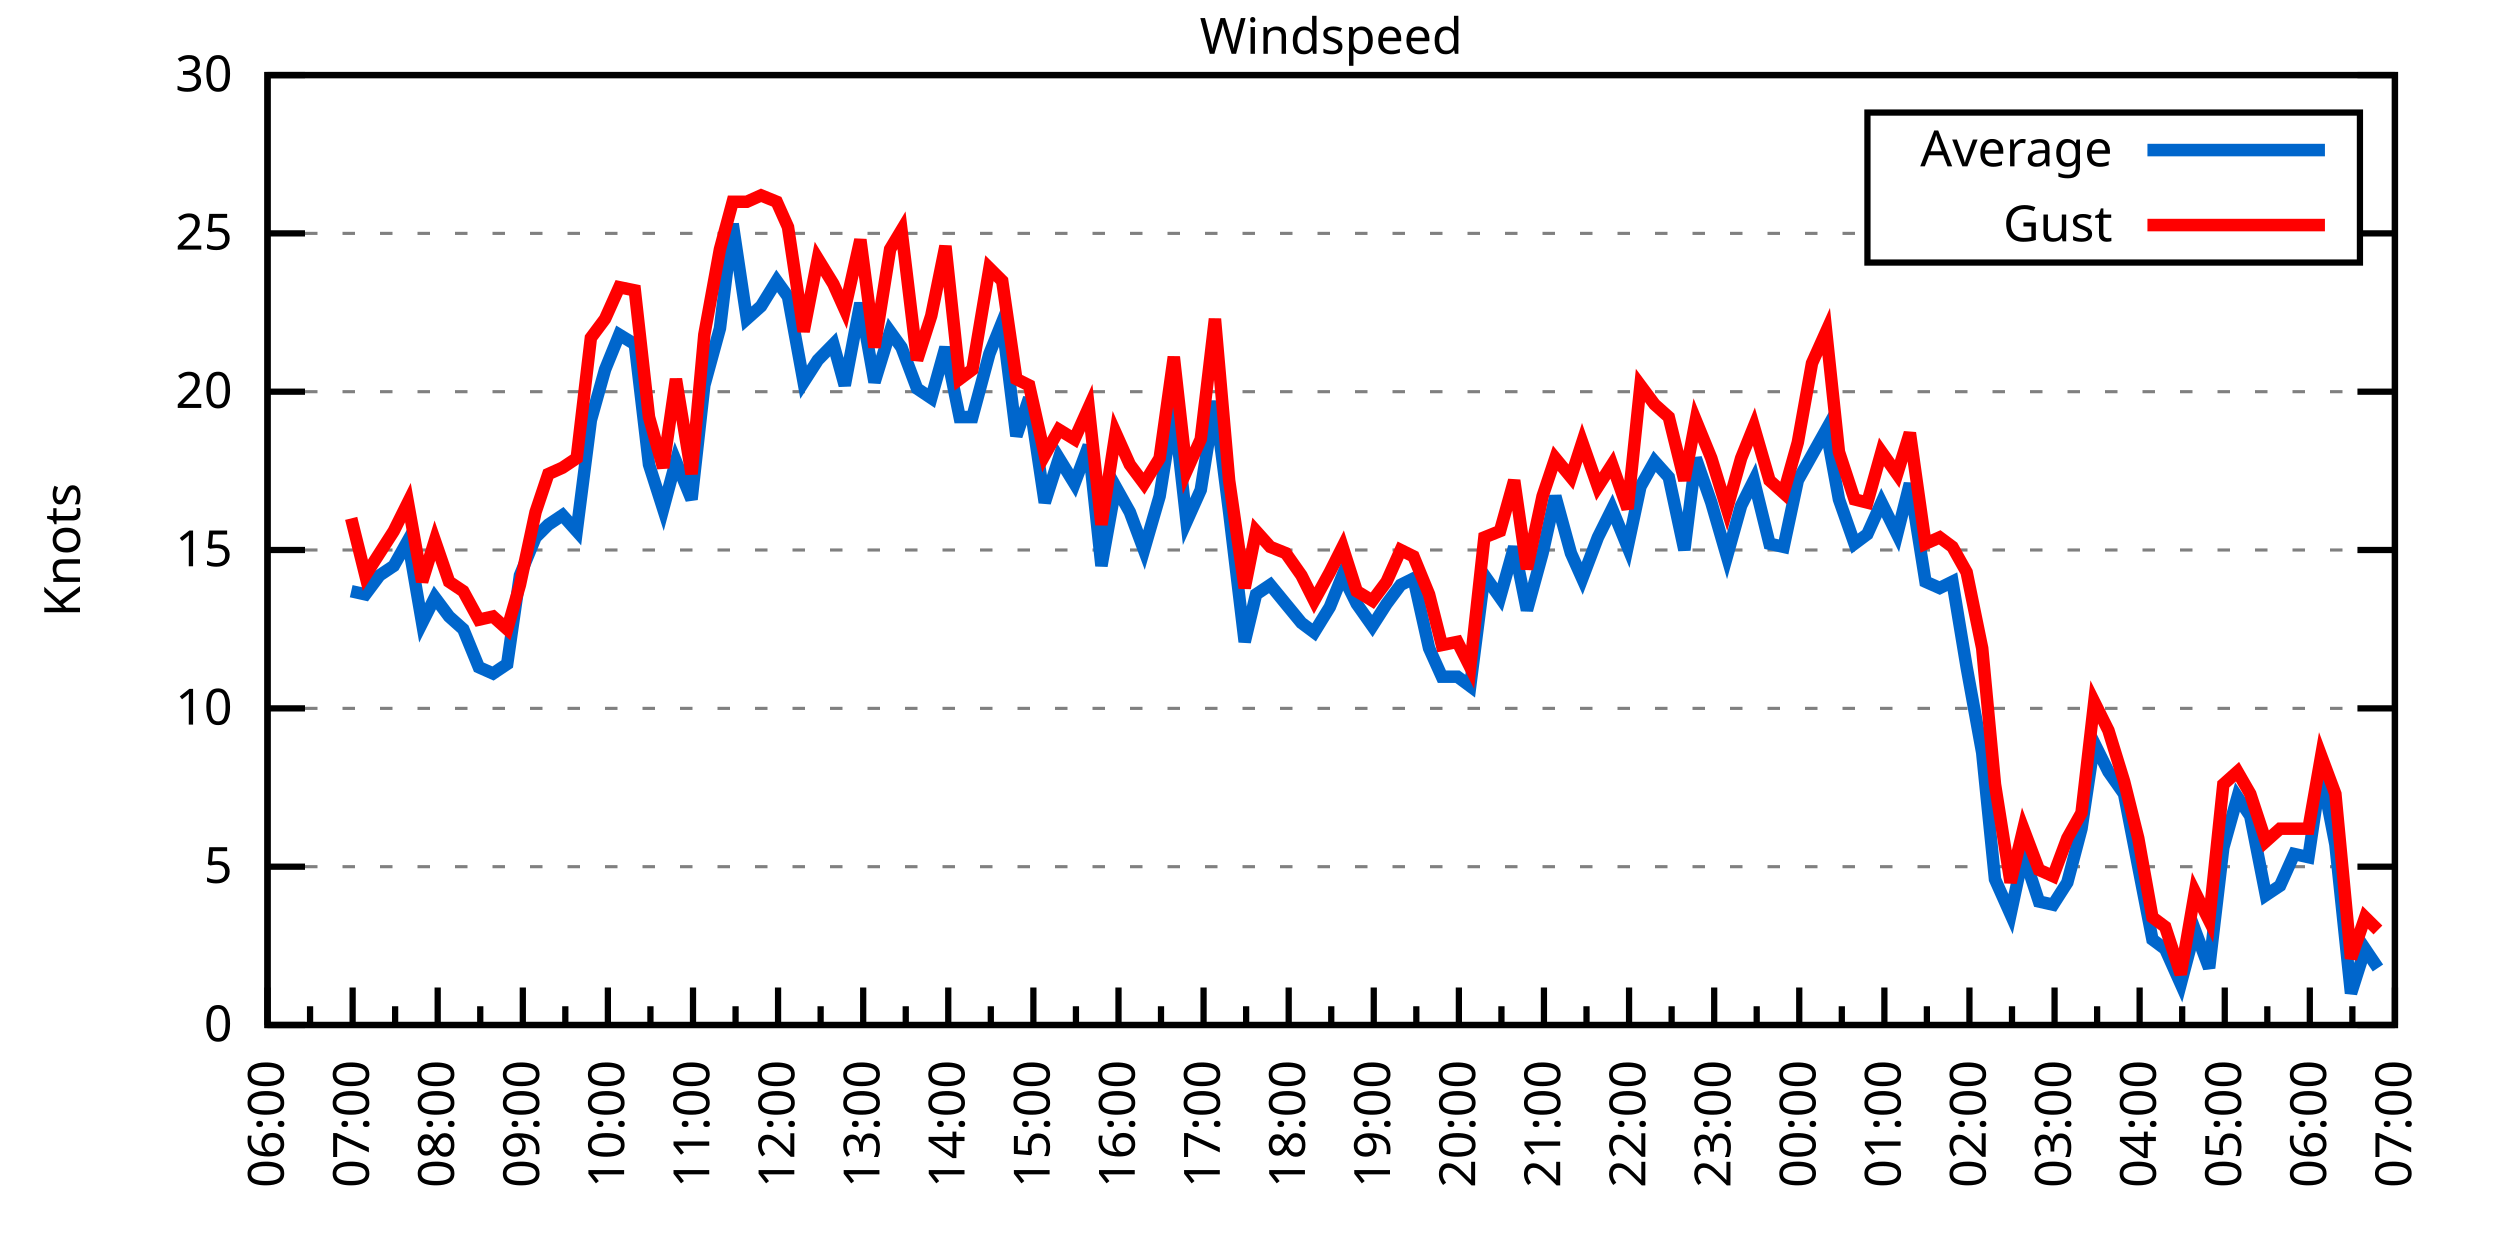
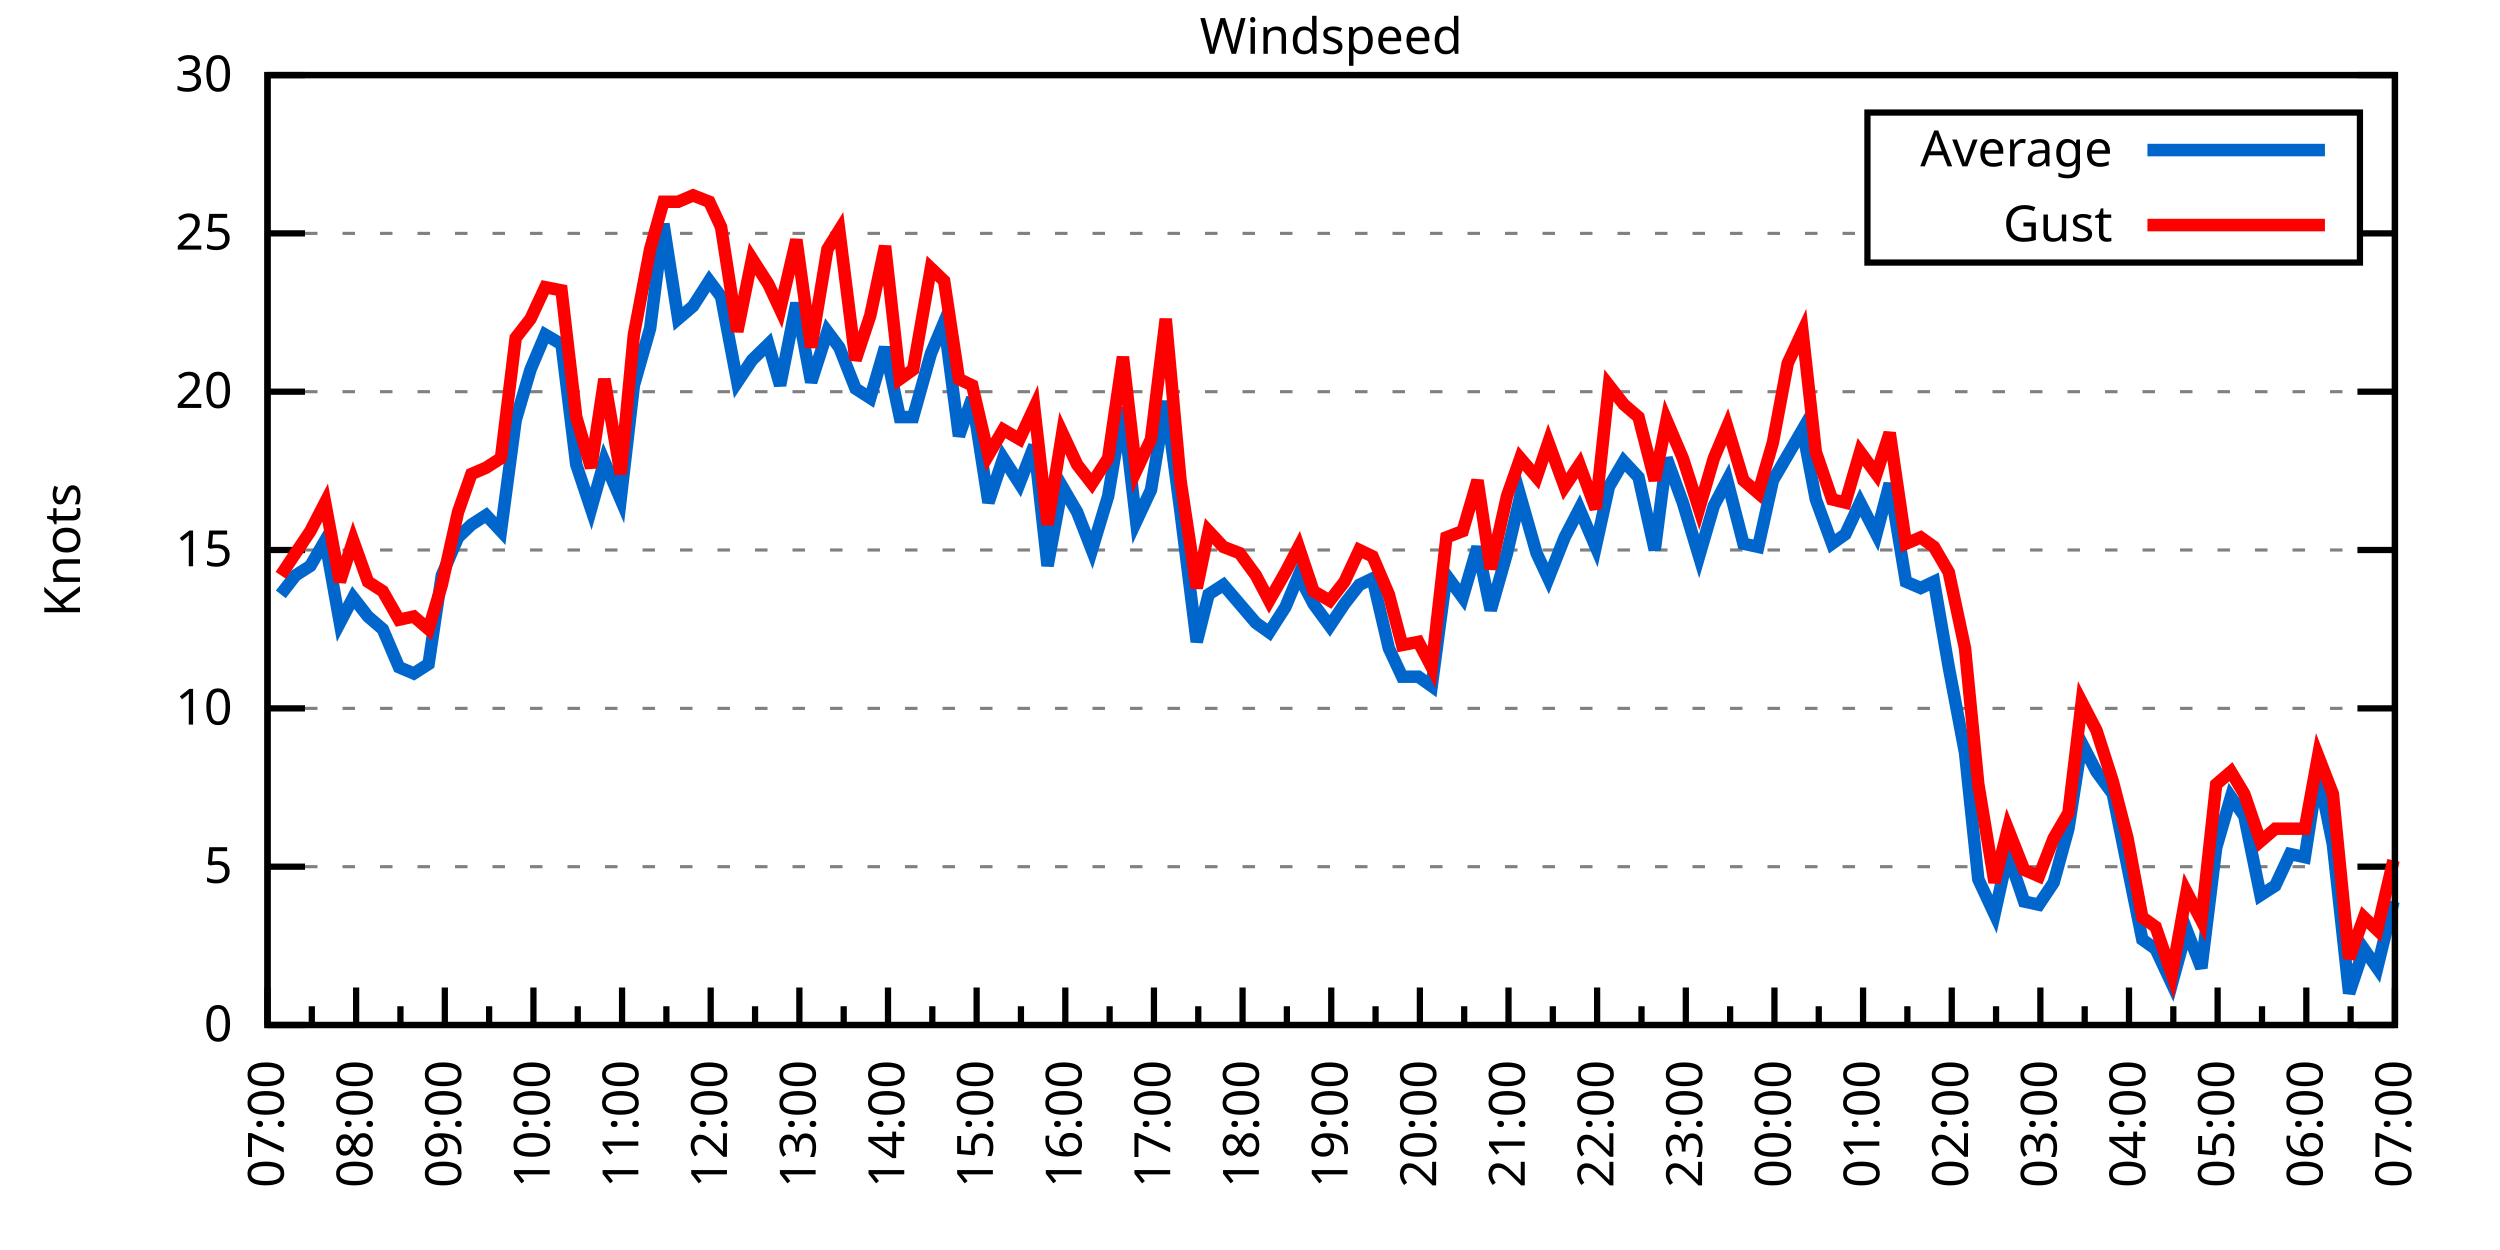
<svg xmlns="http://www.w3.org/2000/svg" xmlns:xlink="http://www.w3.org/1999/xlink" width="400" height="200" viewBox="0 0 400 200">
  <g id="gnuplot_canvas">
    <rect x="0" y="0" width="400" height="200" fill="none" />
    <defs>
      <circle id="gpDot" r="0.5" stroke-width="0.5" stroke="currentColor" />
      <path id="gpPt0" stroke-width="0.333" stroke="currentColor" d="M-1,0 h2 M0,-1 v2" />
      <path id="gpPt1" stroke-width="0.333" stroke="currentColor" d="M-1,-1 L1,1 M1,-1 L-1,1" />
      <path id="gpPt2" stroke-width="0.333" stroke="currentColor" d="M-1,0 L1,0 M0,-1 L0,1 M-1,-1 L1,1 M-1,1 L1,-1" />
      <rect id="gpPt3" stroke-width="0.333" stroke="currentColor" x="-1" y="-1" width="2" height="2" />
      <rect id="gpPt4" stroke-width="0.333" stroke="currentColor" fill="currentColor" x="-1" y="-1" width="2" height="2" />
      <circle id="gpPt5" stroke-width="0.333" stroke="currentColor" cx="0" cy="0" r="1" />
      <use xlink:href="#gpPt5" id="gpPt6" fill="currentColor" stroke="none" />
      <path id="gpPt7" stroke-width="0.333" stroke="currentColor" d="M0,-1.33 L-1.33,0.67 L1.33,0.67 z" />
      <use xlink:href="#gpPt7" id="gpPt8" fill="currentColor" stroke="none" />
      <use xlink:href="#gpPt7" id="gpPt9" stroke="currentColor" transform="rotate(180)" />
      <use xlink:href="#gpPt9" id="gpPt10" fill="currentColor" stroke="none" />
      <use xlink:href="#gpPt3" id="gpPt11" stroke="currentColor" transform="rotate(45)" />
      <use xlink:href="#gpPt11" id="gpPt12" fill="currentColor" stroke="none" />
      <path id="gpPt13" stroke-width="0.333" stroke="currentColor" d="M0,1.330 L1.265,0.411 L0.782,-1.067 L-0.782,-1.076 L-1.265,0.411 z" />
      <use xlink:href="#gpPt13" id="gpPt14" fill="currentColor" stroke="none" />
      <filter id="textbox" filterUnits="objectBoundingBox" x="0" y="0" height="1" width="1">
        <feFlood flood-color="white" flood-opacity="1" result="bgnd" />
        <feComposite in="SourceGraphic" in2="bgnd" operator="atop" />
      </filter>
      <filter id="greybox" filterUnits="objectBoundingBox" x="0" y="0" height="1" width="1">
        <feFlood flood-color="lightgrey" flood-opacity="1" result="grey" />
        <feComposite in="SourceGraphic" in2="grey" operator="atop" />
      </filter>
    </defs>
    <g fill="none" color="white" stroke="currentColor" stroke-width="1.00" stroke-linecap="butt" stroke-linejoin="miter">
</g>
    <g fill="none" color="black" stroke="currentColor" stroke-width="1.00" stroke-linecap="butt" stroke-linejoin="miter">
      <g stroke="none" shape-rendering="crispEdges">
        <polygon fill="rgb(255, 255, 255)" points="42.80,164.00 383.18,164.00 383.18,12.02 42.80,12.02 " />
      </g>
    </g>
    <g fill="none" color="black" stroke="currentColor" stroke-width="1.00" stroke-linecap="butt" stroke-linejoin="miter">
</g>
    <g fill="none" color="black" stroke="black" stroke-width="0.50" stroke-linecap="butt" stroke-linejoin="miter">
</g>
    <g fill="none" color="gray" stroke="currentColor" stroke-width="0.50" stroke-linecap="butt" stroke-linejoin="miter">
      <path stroke="gray" stroke-dasharray="2,4" class="gridline" d="M42.80,164.00 L383.19,164.00  " />
    </g>
    <g fill="none" color="gray" stroke="gray" stroke-width="1.00" stroke-linecap="butt" stroke-linejoin="miter">
</g>
    <g fill="none" color="black" stroke="currentColor" stroke-width="1.00" stroke-linecap="butt" stroke-linejoin="miter">
      <path stroke="black" d="M42.80,164.00 L48.80,164.00 M383.19,164.00 L377.19,164.00  " />
      <g transform="translate(37.20,166.60)" stroke="none" fill="black" font-family="Sans" font-size="8.00" text-anchor="end">
        <text>
          <tspan font-family="Sans"> 0</tspan>
        </text>
      </g>
    </g>
    <g fill="none" color="black" stroke="currentColor" stroke-width="1.00" stroke-linecap="butt" stroke-linejoin="miter">
</g>
    <g fill="none" color="black" stroke="black" stroke-width="0.50" stroke-linecap="butt" stroke-linejoin="miter">
</g>
    <g fill="none" color="gray" stroke="currentColor" stroke-width="0.50" stroke-linecap="butt" stroke-linejoin="miter">
      <path stroke="gray" stroke-dasharray="2,4" class="gridline" d="M42.80,138.67 L383.19,138.67  " />
    </g>
    <g fill="none" color="gray" stroke="gray" stroke-width="1.00" stroke-linecap="butt" stroke-linejoin="miter">
</g>
    <g fill="none" color="black" stroke="currentColor" stroke-width="1.00" stroke-linecap="butt" stroke-linejoin="miter">
      <path stroke="black" d="M42.80,138.67 L48.80,138.67 M383.19,138.67 L377.19,138.67  " />
      <g transform="translate(37.20,141.27)" stroke="none" fill="black" font-family="Sans" font-size="8.00" text-anchor="end">
        <text>
          <tspan font-family="Sans"> 5</tspan>
        </text>
      </g>
    </g>
    <g fill="none" color="black" stroke="currentColor" stroke-width="1.00" stroke-linecap="butt" stroke-linejoin="miter">
</g>
    <g fill="none" color="black" stroke="black" stroke-width="0.50" stroke-linecap="butt" stroke-linejoin="miter">
</g>
    <g fill="none" color="gray" stroke="currentColor" stroke-width="0.50" stroke-linecap="butt" stroke-linejoin="miter">
      <path stroke="gray" stroke-dasharray="2,4" class="gridline" d="M42.80,113.34 L383.19,113.34  " />
    </g>
    <g fill="none" color="gray" stroke="gray" stroke-width="1.00" stroke-linecap="butt" stroke-linejoin="miter">
</g>
    <g fill="none" color="black" stroke="currentColor" stroke-width="1.00" stroke-linecap="butt" stroke-linejoin="miter">
      <path stroke="black" d="M42.80,113.34 L48.80,113.34 M383.19,113.34 L377.19,113.34  " />
      <g transform="translate(37.20,115.94)" stroke="none" fill="black" font-family="Sans" font-size="8.00" text-anchor="end">
        <text>
          <tspan font-family="Sans"> 10</tspan>
        </text>
      </g>
    </g>
    <g fill="none" color="black" stroke="currentColor" stroke-width="1.00" stroke-linecap="butt" stroke-linejoin="miter">
</g>
    <g fill="none" color="black" stroke="black" stroke-width="0.50" stroke-linecap="butt" stroke-linejoin="miter">
</g>
    <g fill="none" color="gray" stroke="currentColor" stroke-width="0.50" stroke-linecap="butt" stroke-linejoin="miter">
      <path stroke="gray" stroke-dasharray="2,4" class="gridline" d="M42.80,88.00 L383.19,88.00  " />
    </g>
    <g fill="none" color="gray" stroke="gray" stroke-width="1.00" stroke-linecap="butt" stroke-linejoin="miter">
</g>
    <g fill="none" color="black" stroke="currentColor" stroke-width="1.00" stroke-linecap="butt" stroke-linejoin="miter">
      <path stroke="black" d="M42.80,88.00 L48.80,88.00 M383.19,88.00 L377.19,88.00  " />
      <g transform="translate(37.20,90.60)" stroke="none" fill="black" font-family="Sans" font-size="8.00" text-anchor="end">
        <text>
          <tspan font-family="Sans"> 15</tspan>
        </text>
      </g>
    </g>
    <g fill="none" color="black" stroke="currentColor" stroke-width="1.00" stroke-linecap="butt" stroke-linejoin="miter">
</g>
    <g fill="none" color="black" stroke="black" stroke-width="0.50" stroke-linecap="butt" stroke-linejoin="miter">
</g>
    <g fill="none" color="gray" stroke="currentColor" stroke-width="0.50" stroke-linecap="butt" stroke-linejoin="miter">
      <path stroke="gray" stroke-dasharray="2,4" class="gridline" d="M42.80,62.67 L383.19,62.67  " />
    </g>
    <g fill="none" color="gray" stroke="gray" stroke-width="1.00" stroke-linecap="butt" stroke-linejoin="miter">
</g>
    <g fill="none" color="black" stroke="currentColor" stroke-width="1.00" stroke-linecap="butt" stroke-linejoin="miter">
      <path stroke="black" d="M42.80,62.67 L48.80,62.67 M383.19,62.67 L377.19,62.67  " />
      <g transform="translate(37.20,65.27)" stroke="none" fill="black" font-family="Sans" font-size="8.00" text-anchor="end">
        <text>
          <tspan font-family="Sans"> 20</tspan>
        </text>
      </g>
    </g>
    <g fill="none" color="black" stroke="currentColor" stroke-width="1.00" stroke-linecap="butt" stroke-linejoin="miter">
</g>
    <g fill="none" color="black" stroke="black" stroke-width="0.50" stroke-linecap="butt" stroke-linejoin="miter">
</g>
    <g fill="none" color="gray" stroke="currentColor" stroke-width="0.50" stroke-linecap="butt" stroke-linejoin="miter">
      <path stroke="gray" stroke-dasharray="2,4" class="gridline" d="M42.80,37.34 L298.79,37.34 M377.59,37.34 L383.19,37.34  " />
    </g>
    <g fill="none" color="gray" stroke="gray" stroke-width="1.00" stroke-linecap="butt" stroke-linejoin="miter">
</g>
    <g fill="none" color="black" stroke="currentColor" stroke-width="1.00" stroke-linecap="butt" stroke-linejoin="miter">
      <path stroke="black" d="M42.80,37.34 L48.80,37.34 M383.19,37.34 L377.19,37.34  " />
      <g transform="translate(37.20,39.94)" stroke="none" fill="black" font-family="Sans" font-size="8.00" text-anchor="end">
        <text>
          <tspan font-family="Sans"> 25</tspan>
        </text>
      </g>
    </g>
    <g fill="none" color="black" stroke="currentColor" stroke-width="1.00" stroke-linecap="butt" stroke-linejoin="miter">
</g>
    <g fill="none" color="black" stroke="black" stroke-width="0.50" stroke-linecap="butt" stroke-linejoin="miter">
</g>
    <g fill="none" color="gray" stroke="currentColor" stroke-width="0.50" stroke-linecap="butt" stroke-linejoin="miter">
      <path stroke="gray" stroke-dasharray="2,4" class="gridline" d="M42.80,12.01 L383.19,12.01  " />
    </g>
    <g fill="none" color="gray" stroke="gray" stroke-width="1.00" stroke-linecap="butt" stroke-linejoin="miter">
</g>
    <g fill="none" color="black" stroke="currentColor" stroke-width="1.00" stroke-linecap="butt" stroke-linejoin="miter">
      <path stroke="black" d="M42.80,12.01 L48.80,12.01 M383.19,12.01 L377.19,12.01  " />
      <g transform="translate(37.20,14.61)" stroke="none" fill="black" font-family="Sans" font-size="8.00" text-anchor="end">
        <text>
          <tspan font-family="Sans"> 30</tspan>
        </text>
      </g>
    </g>
    <g fill="none" color="black" stroke="currentColor" stroke-width="1.00" stroke-linecap="butt" stroke-linejoin="miter">
      <path stroke="black" d="M42.80,164.00 L42.80,158.00  " />
      <g transform="translate(45.40,169.60) rotate(270)" stroke="none" fill="black" font-family="Sans" font-size="8.00" text-anchor="end">
        <text>
+           <tspan font-family="Sans">07:00</tspan>
+         </text>
+       </g>
+     </g>
+     <g fill="none" color="black" stroke="currentColor" stroke-width="1.00" stroke-linecap="butt" stroke-linejoin="miter">
+       <path stroke="black" d="M49.89,164.00 L49.89,161.00 M56.98,164.00 L56.98,158.00  " />
+       <g transform="translate(59.58,169.60) rotate(270)" stroke="none" fill="black" font-family="Sans" font-size="8.00" text-anchor="end">
+         <text>
+           <tspan font-family="Sans">08:00</tspan>
+         </text>
+       </g>
+     </g>
+     <g fill="none" color="black" stroke="currentColor" stroke-width="1.00" stroke-linecap="butt" stroke-linejoin="miter">
+       <path stroke="black" d="M64.07,164.00 L64.07,161.00 M71.17,164.00 L71.17,158.00  " />
+       <g transform="translate(73.77,169.60) rotate(270)" stroke="none" fill="black" font-family="Sans" font-size="8.00" text-anchor="end">
+         <text>
+           <tspan font-family="Sans">09:00</tspan>
+         </text>
+       </g>
+     </g>
+     <g fill="none" color="black" stroke="currentColor" stroke-width="1.00" stroke-linecap="butt" stroke-linejoin="miter">
+       <path stroke="black" d="M78.26,164.00 L78.26,161.00 M85.35,164.00 L85.35,158.00  " />
+       <g transform="translate(87.95,169.60) rotate(270)" stroke="none" fill="black" font-family="Sans" font-size="8.00" text-anchor="end">
+         <text>
+           <tspan font-family="Sans">10:00</tspan>
+         </text>
+       </g>
+     </g>
+     <g fill="none" color="black" stroke="currentColor" stroke-width="1.00" stroke-linecap="butt" stroke-linejoin="miter">
+       <path stroke="black" d="M92.44,164.00 L92.44,161.00 M99.53,164.00 L99.53,158.00  " />
+       <g transform="translate(102.13,169.60) rotate(270)" stroke="none" fill="black" font-family="Sans" font-size="8.00" text-anchor="end">
+         <text>
+           <tspan font-family="Sans">11:00</tspan>
+         </text>
+       </g>
+     </g>
+     <g fill="none" color="black" stroke="currentColor" stroke-width="1.00" stroke-linecap="butt" stroke-linejoin="miter">
+       <path stroke="black" d="M106.62,164.00 L106.62,161.00 M113.71,164.00 L113.71,158.00  " />
+       <g transform="translate(116.31,169.60) rotate(270)" stroke="none" fill="black" font-family="Sans" font-size="8.00" text-anchor="end">
+         <text>
+           <tspan font-family="Sans">12:00</tspan>
+         </text>
+       </g>
+     </g>
+     <g fill="none" color="black" stroke="currentColor" stroke-width="1.00" stroke-linecap="butt" stroke-linejoin="miter">
+       <path stroke="black" d="M120.81,164.00 L120.81,161.00 M127.90,164.00 L127.90,158.00  " />
+       <g transform="translate(130.50,169.60) rotate(270)" stroke="none" fill="black" font-family="Sans" font-size="8.00" text-anchor="end">
+         <text>
+           <tspan font-family="Sans">13:00</tspan>
+         </text>
+       </g>
+     </g>
+     <g fill="none" color="black" stroke="currentColor" stroke-width="1.00" stroke-linecap="butt" stroke-linejoin="miter">
+       <path stroke="black" d="M134.99,164.00 L134.99,161.00 M142.08,164.00 L142.08,158.00  " />
+       <g transform="translate(144.68,169.60) rotate(270)" stroke="none" fill="black" font-family="Sans" font-size="8.00" text-anchor="end">
+         <text>
+           <tspan font-family="Sans">14:00</tspan>
+         </text>
+       </g>
+     </g>
+     <g fill="none" color="black" stroke="currentColor" stroke-width="1.00" stroke-linecap="butt" stroke-linejoin="miter">
+       <path stroke="black" d="M149.17,164.00 L149.17,161.00 M156.26,164.00 L156.26,158.00  " />
+       <g transform="translate(158.86,169.60) rotate(270)" stroke="none" fill="black" font-family="Sans" font-size="8.00" text-anchor="end">
+         <text>
+           <tspan font-family="Sans">15:00</tspan>
+         </text>
+       </g>
+     </g>
+     <g fill="none" color="black" stroke="currentColor" stroke-width="1.00" stroke-linecap="butt" stroke-linejoin="miter">
+       <path stroke="black" d="M163.35,164.00 L163.35,161.00 M170.45,164.00 L170.45,158.00  " />
+       <g transform="translate(173.05,169.60) rotate(270)" stroke="none" fill="black" font-family="Sans" font-size="8.00" text-anchor="end">
+         <text>
+           <tspan font-family="Sans">16:00</tspan>
+         </text>
+       </g>
+     </g>
+     <g fill="none" color="black" stroke="currentColor" stroke-width="1.00" stroke-linecap="butt" stroke-linejoin="miter">
+       <path stroke="black" d="M177.54,164.00 L177.54,161.00 M184.63,164.00 L184.63,158.00  " />
+       <g transform="translate(187.23,169.60) rotate(270)" stroke="none" fill="black" font-family="Sans" font-size="8.00" text-anchor="end">
+         <text>
+           <tspan font-family="Sans">17:00</tspan>
+         </text>
+       </g>
+     </g>
+     <g fill="none" color="black" stroke="currentColor" stroke-width="1.00" stroke-linecap="butt" stroke-linejoin="miter">
+       <path stroke="black" d="M191.72,164.00 L191.72,161.00 M198.81,164.00 L198.81,158.00  " />
+       <g transform="translate(201.41,169.60) rotate(270)" stroke="none" fill="black" font-family="Sans" font-size="8.00" text-anchor="end">
+         <text>
+           <tspan font-family="Sans">18:00</tspan>
+         </text>
+       </g>
+     </g>
+     <g fill="none" color="black" stroke="currentColor" stroke-width="1.00" stroke-linecap="butt" stroke-linejoin="miter">
+       <path stroke="black" d="M205.90,164.00 L205.90,161.00 M213.00,164.00 L213.00,158.00  " />
+       <g transform="translate(215.60,169.60) rotate(270)" stroke="none" fill="black" font-family="Sans" font-size="8.00" text-anchor="end">
+         <text>
+           <tspan font-family="Sans">19:00</tspan>
+         </text>
+       </g>
+     </g>
+     <g fill="none" color="black" stroke="currentColor" stroke-width="1.00" stroke-linecap="butt" stroke-linejoin="miter">
+       <path stroke="black" d="M220.09,164.00 L220.09,161.00 M227.18,164.00 L227.18,158.00  " />
+       <g transform="translate(229.78,169.60) rotate(270)" stroke="none" fill="black" font-family="Sans" font-size="8.00" text-anchor="end">
+         <text>
+           <tspan font-family="Sans">20:00</tspan>
+         </text>
+       </g>
+     </g>
+     <g fill="none" color="black" stroke="currentColor" stroke-width="1.00" stroke-linecap="butt" stroke-linejoin="miter">
+       <path stroke="black" d="M234.27,164.00 L234.27,161.00 M241.36,164.00 L241.36,158.00  " />
+       <g transform="translate(243.96,169.60) rotate(270)" stroke="none" fill="black" font-family="Sans" font-size="8.00" text-anchor="end">
+         <text>
+           <tspan font-family="Sans">21:00</tspan>
+         </text>
+       </g>
+     </g>
+     <g fill="none" color="black" stroke="currentColor" stroke-width="1.00" stroke-linecap="butt" stroke-linejoin="miter">
+       <path stroke="black" d="M248.45,164.00 L248.45,161.00 M255.54,164.00 L255.54,158.00  " />
+       <g transform="translate(258.14,169.60) rotate(270)" stroke="none" fill="black" font-family="Sans" font-size="8.00" text-anchor="end">
+         <text>
+           <tspan font-family="Sans">22:00</tspan>
+         </text>
+       </g>
+     </g>
+     <g fill="none" color="black" stroke="currentColor" stroke-width="1.00" stroke-linecap="butt" stroke-linejoin="miter">
+       <path stroke="black" d="M262.64,164.00 L262.64,161.00 M269.73,164.00 L269.73,158.00  " />
+       <g transform="translate(272.33,169.60) rotate(270)" stroke="none" fill="black" font-family="Sans" font-size="8.00" text-anchor="end">
+         <text>
+           <tspan font-family="Sans">23:00</tspan>
+         </text>
+       </g>
+     </g>
+     <g fill="none" color="black" stroke="currentColor" stroke-width="1.00" stroke-linecap="butt" stroke-linejoin="miter">
+       <path stroke="black" d="M276.82,164.00 L276.82,161.00 M283.91,164.00 L283.91,158.00  " />
+       <g transform="translate(286.51,169.60) rotate(270)" stroke="none" fill="black" font-family="Sans" font-size="8.00" text-anchor="end">
+         <text>
+           <tspan font-family="Sans">00:00</tspan>
+         </text>
+       </g>
+     </g>
+     <g fill="none" color="black" stroke="currentColor" stroke-width="1.00" stroke-linecap="butt" stroke-linejoin="miter">
+       <path stroke="black" d="M291.00,164.00 L291.00,161.00 M298.09,164.00 L298.09,158.00  " />
+       <g transform="translate(300.69,169.60) rotate(270)" stroke="none" fill="black" font-family="Sans" font-size="8.00" text-anchor="end">
+         <text>
+           <tspan font-family="Sans">01:00</tspan>
+         </text>
+       </g>
+     </g>
+     <g fill="none" color="black" stroke="currentColor" stroke-width="1.00" stroke-linecap="butt" stroke-linejoin="miter">
+       <path stroke="black" d="M305.18,164.00 L305.18,161.00 M312.28,164.00 L312.28,158.00  " />
+       <g transform="translate(314.88,169.60) rotate(270)" stroke="none" fill="black" font-family="Sans" font-size="8.00" text-anchor="end">
+         <text>
+           <tspan font-family="Sans">02:00</tspan>
+         </text>
+       </g>
+     </g>
+     <g fill="none" color="black" stroke="currentColor" stroke-width="1.00" stroke-linecap="butt" stroke-linejoin="miter">
+       <path stroke="black" d="M319.37,164.00 L319.37,161.00 M326.46,164.00 L326.46,158.00  " />
+       <g transform="translate(329.06,169.60) rotate(270)" stroke="none" fill="black" font-family="Sans" font-size="8.00" text-anchor="end">
+         <text>
+           <tspan font-family="Sans">03:00</tspan>
+         </text>
+       </g>
+     </g>
+     <g fill="none" color="black" stroke="currentColor" stroke-width="1.00" stroke-linecap="butt" stroke-linejoin="miter">
+       <path stroke="black" d="M333.55,164.00 L333.55,161.00 M340.64,164.00 L340.64,158.00  " />
+       <g transform="translate(343.24,169.60) rotate(270)" stroke="none" fill="black" font-family="Sans" font-size="8.00" text-anchor="end">
+         <text>
+           <tspan font-family="Sans">04:00</tspan>
+         </text>
+       </g>
+     </g>
+     <g fill="none" color="black" stroke="currentColor" stroke-width="1.00" stroke-linecap="butt" stroke-linejoin="miter">
+       <path stroke="black" d="M347.73,164.00 L347.73,161.00 M354.82,164.00 L354.82,158.00  " />
+       <g transform="translate(357.42,169.60) rotate(270)" stroke="none" fill="black" font-family="Sans" font-size="8.00" text-anchor="end">
+         <text>
+           <tspan font-family="Sans">05:00</tspan>
+         </text>
+       </g>
+     </g>
+     <g fill="none" color="black" stroke="currentColor" stroke-width="1.00" stroke-linecap="butt" stroke-linejoin="miter">
+       <path stroke="black" d="M361.92,164.00 L361.92,161.00 M369.01,164.00 L369.01,158.00  " />
+       <g transform="translate(371.61,169.60) rotate(270)" stroke="none" fill="black" font-family="Sans" font-size="8.00" text-anchor="end">
+         <text>
          <tspan font-family="Sans">06:00</tspan>
        </text>
      </g>
    </g>
    <g fill="none" color="black" stroke="currentColor" stroke-width="1.00" stroke-linecap="butt" stroke-linejoin="miter">
-       <path stroke="black" d="M49.61,164.00 L49.61,161.00 M56.42,164.00 L56.42,158.00  " />
-       <g transform="translate(59.02,169.60) rotate(270)" stroke="none" fill="black" font-family="Sans" font-size="8.00" text-anchor="end">
-         <text>
-           <tspan font-family="Sans">07:00</tspan>
-         </text>
-       </g>
-     </g>
-     <g fill="none" color="black" stroke="currentColor" stroke-width="1.00" stroke-linecap="butt" stroke-linejoin="miter">
-       <path stroke="black" d="M63.22,164.00 L63.22,161.00 M70.03,164.00 L70.03,158.00  " />
-       <g transform="translate(72.63,169.60) rotate(270)" stroke="none" fill="black" font-family="Sans" font-size="8.00" text-anchor="end">
-         <text>
-           <tspan font-family="Sans">08:00</tspan>
-         </text>
-       </g>
-     </g>
-     <g fill="none" color="black" stroke="currentColor" stroke-width="1.00" stroke-linecap="butt" stroke-linejoin="miter">
-       <path stroke="black" d="M76.84,164.00 L76.84,161.00 M83.65,164.00 L83.65,158.00  " />
-       <g transform="translate(86.25,169.60) rotate(270)" stroke="none" fill="black" font-family="Sans" font-size="8.00" text-anchor="end">
-         <text>
-           <tspan font-family="Sans">09:00</tspan>
-         </text>
-       </g>
-     </g>
-     <g fill="none" color="black" stroke="currentColor" stroke-width="1.00" stroke-linecap="butt" stroke-linejoin="miter">
-       <path stroke="black" d="M90.45,164.00 L90.45,161.00 M97.26,164.00 L97.26,158.00  " />
-       <g transform="translate(99.86,169.60) rotate(270)" stroke="none" fill="black" font-family="Sans" font-size="8.00" text-anchor="end">
-         <text>
-           <tspan font-family="Sans">10:00</tspan>
-         </text>
-       </g>
-     </g>
-     <g fill="none" color="black" stroke="currentColor" stroke-width="1.00" stroke-linecap="butt" stroke-linejoin="miter">
-       <path stroke="black" d="M104.07,164.00 L104.07,161.00 M110.88,164.00 L110.88,158.00  " />
-       <g transform="translate(113.48,169.60) rotate(270)" stroke="none" fill="black" font-family="Sans" font-size="8.00" text-anchor="end">
-         <text>
-           <tspan font-family="Sans">11:00</tspan>
-         </text>
-       </g>
-     </g>
-     <g fill="none" color="black" stroke="currentColor" stroke-width="1.00" stroke-linecap="butt" stroke-linejoin="miter">
-       <path stroke="black" d="M117.69,164.00 L117.69,161.00 M124.49,164.00 L124.49,158.00  " />
-       <g transform="translate(127.09,169.60) rotate(270)" stroke="none" fill="black" font-family="Sans" font-size="8.00" text-anchor="end">
-         <text>
-           <tspan font-family="Sans">12:00</tspan>
-         </text>
-       </g>
-     </g>
-     <g fill="none" color="black" stroke="currentColor" stroke-width="1.00" stroke-linecap="butt" stroke-linejoin="miter">
-       <path stroke="black" d="M131.30,164.00 L131.30,161.00 M138.11,164.00 L138.11,158.00  " />
-       <g transform="translate(140.71,169.60) rotate(270)" stroke="none" fill="black" font-family="Sans" font-size="8.00" text-anchor="end">
-         <text>
-           <tspan font-family="Sans">13:00</tspan>
-         </text>
-       </g>
-     </g>
-     <g fill="none" color="black" stroke="currentColor" stroke-width="1.00" stroke-linecap="butt" stroke-linejoin="miter">
-       <path stroke="black" d="M144.92,164.00 L144.92,161.00 M151.72,164.00 L151.72,158.00  " />
-       <g transform="translate(154.32,169.60) rotate(270)" stroke="none" fill="black" font-family="Sans" font-size="8.00" text-anchor="end">
-         <text>
-           <tspan font-family="Sans">14:00</tspan>
-         </text>
-       </g>
-     </g>
-     <g fill="none" color="black" stroke="currentColor" stroke-width="1.00" stroke-linecap="butt" stroke-linejoin="miter">
-       <path stroke="black" d="M158.53,164.00 L158.53,161.00 M165.34,164.00 L165.34,158.00  " />
-       <g transform="translate(167.94,169.60) rotate(270)" stroke="none" fill="black" font-family="Sans" font-size="8.00" text-anchor="end">
-         <text>
-           <tspan font-family="Sans">15:00</tspan>
-         </text>
-       </g>
-     </g>
-     <g fill="none" color="black" stroke="currentColor" stroke-width="1.00" stroke-linecap="butt" stroke-linejoin="miter">
-       <path stroke="black" d="M172.15,164.00 L172.15,161.00 M178.96,164.00 L178.96,158.00  " />
-       <g transform="translate(181.56,169.60) rotate(270)" stroke="none" fill="black" font-family="Sans" font-size="8.00" text-anchor="end">
-         <text>
-           <tspan font-family="Sans">16:00</tspan>
-         </text>
-       </g>
-     </g>
-     <g fill="none" color="black" stroke="currentColor" stroke-width="1.00" stroke-linecap="butt" stroke-linejoin="miter">
-       <path stroke="black" d="M185.76,164.00 L185.76,161.00 M192.57,164.00 L192.57,158.00  " />
-       <g transform="translate(195.17,169.60) rotate(270)" stroke="none" fill="black" font-family="Sans" font-size="8.00" text-anchor="end">
-         <text>
-           <tspan font-family="Sans">17:00</tspan>
-         </text>
-       </g>
-     </g>
-     <g fill="none" color="black" stroke="currentColor" stroke-width="1.00" stroke-linecap="butt" stroke-linejoin="miter">
-       <path stroke="black" d="M199.38,164.00 L199.38,161.00 M206.19,164.00 L206.19,158.00  " />
-       <g transform="translate(208.79,169.60) rotate(270)" stroke="none" fill="black" font-family="Sans" font-size="8.00" text-anchor="end">
-         <text>
-           <tspan font-family="Sans">18:00</tspan>
-         </text>
-       </g>
-     </g>
-     <g fill="none" color="black" stroke="currentColor" stroke-width="1.00" stroke-linecap="butt" stroke-linejoin="miter">
-       <path stroke="black" d="M213.00,164.00 L213.00,161.00 M219.80,164.00 L219.80,158.00  " />
-       <g transform="translate(222.40,169.60) rotate(270)" stroke="none" fill="black" font-family="Sans" font-size="8.00" text-anchor="end">
-         <text>
-           <tspan font-family="Sans">19:00</tspan>
-         </text>
-       </g>
-     </g>
-     <g fill="none" color="black" stroke="currentColor" stroke-width="1.00" stroke-linecap="butt" stroke-linejoin="miter">
-       <path stroke="black" d="M226.61,164.00 L226.61,161.00 M233.42,164.00 L233.42,158.00  " />
-       <g transform="translate(236.02,169.60) rotate(270)" stroke="none" fill="black" font-family="Sans" font-size="8.00" text-anchor="end">
-         <text>
-           <tspan font-family="Sans">20:00</tspan>
-         </text>
-       </g>
-     </g>
-     <g fill="none" color="black" stroke="currentColor" stroke-width="1.00" stroke-linecap="butt" stroke-linejoin="miter">
-       <path stroke="black" d="M240.23,164.00 L240.23,161.00 M247.03,164.00 L247.03,158.00  " />
-       <g transform="translate(249.63,169.60) rotate(270)" stroke="none" fill="black" font-family="Sans" font-size="8.00" text-anchor="end">
-         <text>
-           <tspan font-family="Sans">21:00</tspan>
-         </text>
-       </g>
-     </g>
-     <g fill="none" color="black" stroke="currentColor" stroke-width="1.00" stroke-linecap="butt" stroke-linejoin="miter">
-       <path stroke="black" d="M253.84,164.00 L253.84,161.00 M260.65,164.00 L260.65,158.00  " />
-       <g transform="translate(263.25,169.60) rotate(270)" stroke="none" fill="black" font-family="Sans" font-size="8.00" text-anchor="end">
-         <text>
-           <tspan font-family="Sans">22:00</tspan>
-         </text>
-       </g>
-     </g>
-     <g fill="none" color="black" stroke="currentColor" stroke-width="1.00" stroke-linecap="butt" stroke-linejoin="miter">
-       <path stroke="black" d="M267.46,164.00 L267.46,161.00 M274.27,164.00 L274.27,158.00  " />
-       <g transform="translate(276.87,169.60) rotate(270)" stroke="none" fill="black" font-family="Sans" font-size="8.00" text-anchor="end">
-         <text>
-           <tspan font-family="Sans">23:00</tspan>
-         </text>
-       </g>
-     </g>
-     <g fill="none" color="black" stroke="currentColor" stroke-width="1.00" stroke-linecap="butt" stroke-linejoin="miter">
-       <path stroke="black" d="M281.07,164.00 L281.07,161.00 M287.88,164.00 L287.88,158.00  " />
-       <g transform="translate(290.48,169.60) rotate(270)" stroke="none" fill="black" font-family="Sans" font-size="8.00" text-anchor="end">
-         <text>
-           <tspan font-family="Sans">00:00</tspan>
-         </text>
-       </g>
-     </g>
-     <g fill="none" color="black" stroke="currentColor" stroke-width="1.00" stroke-linecap="butt" stroke-linejoin="miter">
-       <path stroke="black" d="M294.69,164.00 L294.69,161.00 M301.50,164.00 L301.50,158.00  " />
-       <g transform="translate(304.10,169.60) rotate(270)" stroke="none" fill="black" font-family="Sans" font-size="8.00" text-anchor="end">
-         <text>
-           <tspan font-family="Sans">01:00</tspan>
-         </text>
-       </g>
-     </g>
-     <g fill="none" color="black" stroke="currentColor" stroke-width="1.00" stroke-linecap="butt" stroke-linejoin="miter">
-       <path stroke="black" d="M308.30,164.00 L308.30,161.00 M315.11,164.00 L315.11,158.00  " />
-       <g transform="translate(317.71,169.60) rotate(270)" stroke="none" fill="black" font-family="Sans" font-size="8.00" text-anchor="end">
-         <text>
-           <tspan font-family="Sans">02:00</tspan>
-         </text>
-       </g>
-     </g>
-     <g fill="none" color="black" stroke="currentColor" stroke-width="1.00" stroke-linecap="butt" stroke-linejoin="miter">
-       <path stroke="black" d="M321.92,164.00 L321.92,161.00 M328.73,164.00 L328.73,158.00  " />
-       <g transform="translate(331.33,169.60) rotate(270)" stroke="none" fill="black" font-family="Sans" font-size="8.00" text-anchor="end">
-         <text>
-           <tspan font-family="Sans">03:00</tspan>
-         </text>
-       </g>
-     </g>
-     <g fill="none" color="black" stroke="currentColor" stroke-width="1.00" stroke-linecap="butt" stroke-linejoin="miter">
-       <path stroke="black" d="M335.54,164.00 L335.54,161.00 M342.34,164.00 L342.34,158.00  " />
-       <g transform="translate(344.94,169.60) rotate(270)" stroke="none" fill="black" font-family="Sans" font-size="8.00" text-anchor="end">
-         <text>
-           <tspan font-family="Sans">04:00</tspan>
-         </text>
-       </g>
-     </g>
-     <g fill="none" color="black" stroke="currentColor" stroke-width="1.00" stroke-linecap="butt" stroke-linejoin="miter">
-       <path stroke="black" d="M349.15,164.00 L349.15,161.00 M355.96,164.00 L355.96,158.00  " />
-       <g transform="translate(358.56,169.60) rotate(270)" stroke="none" fill="black" font-family="Sans" font-size="8.00" text-anchor="end">
-         <text>
-           <tspan font-family="Sans">05:00</tspan>
-         </text>
-       </g>
-     </g>
-     <g fill="none" color="black" stroke="currentColor" stroke-width="1.00" stroke-linecap="butt" stroke-linejoin="miter">
-       <path stroke="black" d="M362.77,164.00 L362.77,161.00 M369.57,164.00 L369.57,158.00  " />
-       <g transform="translate(372.17,169.60) rotate(270)" stroke="none" fill="black" font-family="Sans" font-size="8.00" text-anchor="end">
-         <text>
-           <tspan font-family="Sans">06:00</tspan>
-         </text>
-       </g>
-     </g>
-     <g fill="none" color="black" stroke="currentColor" stroke-width="1.00" stroke-linecap="butt" stroke-linejoin="miter">
-       <path stroke="black" d="M376.38,164.00 L376.38,161.00 M383.19,164.00 L383.19,158.00  " />
+       <path stroke="black" d="M376.10,164.00 L376.10,161.00 M383.19,164.00 L383.19,158.00  " />
      <g transform="translate(385.79,169.60) rotate(270)" stroke="none" fill="black" font-family="Sans" font-size="8.00" text-anchor="end">
        <text>
          <tspan font-family="Sans">07:00</tspan>
        </text>
      </g>
    </g>
    <g fill="none" color="black" stroke="currentColor" stroke-width="1.00" stroke-linecap="butt" stroke-linejoin="miter">
</g>
    <g fill="none" color="black" stroke="currentColor" stroke-width="1.00" stroke-linecap="butt" stroke-linejoin="miter">
      <path stroke="black" d="M42.80,12.01 L42.80,164.00 L383.19,164.00 L383.19,12.01 L42.80,12.01 Z  " />
    </g>
    <g fill="none" color="black" stroke="currentColor" stroke-width="1.00" stroke-linecap="butt" stroke-linejoin="miter">
      <g transform="translate(12.80,88.01) rotate(270)" stroke="none" fill="black" font-family="Sans" font-size="8.00" text-anchor="middle">
        <text>
          <tspan font-family="Sans">Knots</tspan>
        </text>
      </g>
    </g>
    <g fill="none" color="black" stroke="currentColor" stroke-width="1.00" stroke-linecap="butt" stroke-linejoin="miter">
</g>
    <g fill="none" color="black" stroke="currentColor" stroke-width="1.00" stroke-linecap="butt" stroke-linejoin="miter">
      <path stroke="black" d="M298.79,42.01 L298.79,18.01 L377.59,18.01 L377.59,42.01 L298.79,42.01 Z  " />
    </g>
    <g id="Windspeed_plot_1">
      <g fill="none" color="white" stroke="black" stroke-width="2.00" stroke-linecap="butt" stroke-linejoin="miter">
</g>
      <g fill="none" color="black" stroke="currentColor" stroke-width="2.00" stroke-linecap="butt" stroke-linejoin="miter">
        <g transform="translate(337.99,26.61)" stroke="none" fill="black" font-family="Sans" font-size="8.00" text-anchor="end">
          <text>
            <tspan font-family="Sans">Average</tspan>
          </text>
        </g>
      </g>
      <g fill="none" color="black" stroke="currentColor" stroke-width="2.00" stroke-linecap="butt" stroke-linejoin="miter">
-         <path stroke="rgb(  0, 102, 204)" d="M343.59,24.01 L371.99,24.01 M56.19,94.59 L58.46,95.10 L60.73,92.06 L63.00,90.54 L65.27,86.49 L67.54,99.66   L69.58,95.60 L71.85,98.64 L74.12,100.67 L76.61,106.75 L78.88,107.76 L81.15,106.24 L83.19,92.06 L85.69,85.98   L87.73,83.95 L90.00,82.43 L92.27,84.97 L94.54,67.23 L96.81,59.13 L99.08,53.55 L101.57,55.07 L103.84,74.33   L106.11,81.42 L108.15,73.82 L110.65,79.90 L112.69,61.66 L115.19,52.54 L117.23,35.82 L119.50,51.02 L121.77,48.99   L124.27,44.94 L126.08,47.47 L128.58,61.15 L130.85,57.61 L133.34,55.07 L135.16,61.66 L137.66,48.49 L139.92,61.15   L142.42,53.05 L144.24,55.58 L146.73,62.17 L149.00,63.69 L151.27,55.58 L153.54,66.73 L155.58,66.73 L158.31,56.59   L160.35,51.53 L162.62,69.77 L164.66,63.69 L167.16,80.41 L169.43,73.31 L171.92,77.37 L174.19,71.29 L176.23,90.54   L178.50,77.87 L180.77,81.93 L183.04,88.00 L185.54,79.39 L187.81,65.21 L189.85,83.45 L192.12,78.38 L194.39,64.19   L196.66,81.93 L199.15,102.70 L200.97,95.10 L203.24,93.58 L205.73,96.62 L208.23,99.66 L210.27,101.18 L212.77,97.12   L214.81,92.06 L217.08,96.62 L219.58,100.16 L221.85,96.62 L224.11,93.58 L226.16,92.56 L228.65,103.71 L230.70,108.27   L233.19,108.27 L235.23,109.79 L237.50,92.06 L240.00,95.60 L242.27,87.50 L244.31,97.63 L246.81,88.51 L248.85,79.39   L251.35,88.51 L253.16,92.56 L255.66,85.98 L257.93,81.42 L260.42,87.50 L262.47,77.87 L264.73,73.82 L267.00,76.35   L269.50,88.00 L271.32,73.31 L273.81,80.41 L276.31,89.02 L278.58,80.91 L280.62,76.86 L283.12,86.99 L285.38,87.50   L287.65,76.86 L289.92,72.81 L292.19,68.75 L294.23,79.90 L296.73,86.99 L298.77,85.47 L301.04,80.41 L303.54,85.47   L305.58,77.37 L308.08,93.07 L310.35,94.08 L312.39,93.07 L314.66,106.75 L317.15,120.43 L319.20,140.69 L321.69,146.27   L323.74,136.64 L326.23,144.24 L328.50,144.75 L330.77,141.20 L333.04,132.59 L335.08,118.91 L337.35,123.47 L339.85,127.02   L342.12,138.67 L344.39,150.32 L346.43,151.84 L348.92,157.41 L351.19,148.80 L353.46,154.88 L355.73,135.63 L358.00,127.52   L360.04,130.56 L362.54,143.23 L364.81,141.71 L367.08,136.64 L369.35,137.15 L371.39,123.47 L373.66,135.12 L376.16,158.93   L378.42,151.84 L380.47,154.88  " />
+         <path stroke="rgb(  0, 102, 204)" d="M343.59,24.01 L371.99,24.01 M44.93,95.10 L47.29,92.06 L49.66,90.54 L52.02,86.49 L54.38,99.66 L56.51,95.60   L58.87,98.64 L61.24,100.67 L63.84,106.75 L66.20,107.76 L68.57,106.24 L70.69,92.06 L73.29,85.98 L75.42,83.95   L77.78,82.43 L80.15,84.97 L82.51,67.23 L84.88,59.13 L87.24,53.55 L89.84,55.07 L92.20,74.33 L94.57,81.42   L96.70,73.82 L99.30,79.90 L101.42,61.66 L104.02,52.54 L106.15,35.82 L108.51,51.02 L110.88,48.99 L113.48,44.94   L115.37,47.47 L117.97,61.15 L120.33,57.61 L122.93,55.07 L124.82,61.66 L127.42,48.49 L129.79,61.15 L132.39,53.05   L134.28,55.58 L136.88,62.17 L139.24,63.69 L141.61,55.58 L143.97,66.73 L146.10,66.73 L148.94,56.59 L151.06,51.53   L153.43,69.77 L155.55,63.69 L158.15,80.41 L160.52,73.31 L163.12,77.37 L165.48,71.29 L167.61,90.54 L169.97,77.87   L172.34,81.93 L174.70,88.00 L177.30,79.39 L179.67,65.21 L181.79,83.45 L184.16,78.38 L186.52,64.19 L188.88,81.93   L191.48,102.70 L193.38,95.10 L195.74,93.58 L198.34,96.62 L200.94,99.66 L203.07,101.18 L205.67,97.12 L207.79,92.06   L210.16,96.62 L212.76,100.16 L215.12,96.62 L217.49,93.58 L219.61,92.56 L222.21,103.71 L224.34,108.27 L226.94,108.27   L229.07,109.79 L231.43,92.06 L234.03,95.60 L236.40,87.50 L238.52,97.63 L241.12,88.51 L243.25,79.39 L245.85,88.51   L247.74,92.56 L250.34,85.98 L252.71,81.42 L255.31,87.50 L257.43,77.87 L259.80,73.82 L262.16,76.35 L264.76,88.00   L266.65,73.31 L269.25,80.41 L271.85,89.02 L274.22,80.91 L276.35,76.86 L278.95,86.99 L281.31,87.50 L283.67,76.86   L286.04,72.81 L288.40,68.75 L290.53,79.90 L293.13,86.99 L295.26,85.47 L297.62,80.41 L300.22,85.47 L302.35,77.37   L304.95,93.07 L307.31,94.08 L309.44,93.07 L311.80,106.75 L314.40,120.43 L316.53,140.69 L319.13,146.27 L321.26,136.64   L323.86,144.24 L326.22,144.75 L328.59,141.20 L330.95,132.59 L333.08,118.91 L335.44,123.47 L338.04,127.02 L340.40,138.67   L342.77,150.32 L344.90,151.84 L347.50,157.41 L349.86,148.80 L352.22,154.88 L354.59,135.63 L356.95,127.52 L359.08,130.56   L361.68,143.23 L364.04,141.71 L366.41,136.64 L368.77,137.15 L370.90,123.47 L373.26,135.12 L375.86,158.93 L378.23,151.84   L380.35,154.88 L382.95,144.24  " />
      </g>
    </g>
    <g id="Windspeed_plot_2">
      <g fill="none" color="black" stroke="currentColor" stroke-width="2.00" stroke-linecap="butt" stroke-linejoin="miter">
        <g transform="translate(337.99,38.61)" stroke="none" fill="black" font-family="Sans" font-size="8.00" text-anchor="end">
          <text>
            <tspan font-family="Sans">Gust</tspan>
          </text>
        </g>
      </g>
      <g fill="none" color="black" stroke="currentColor" stroke-width="2.00" stroke-linecap="butt" stroke-linejoin="miter">
-         <path stroke="rgb(255,   0,   0)" d="M343.59,36.01 L371.99,36.01 M56.19,82.94 L58.46,92.06 L60.73,88.51 L63.00,84.97 L65.27,80.41 L67.54,93.07   L69.58,86.49 L71.85,93.07 L74.12,94.59 L76.61,99.15 L78.88,98.64 L81.15,100.67 L83.19,93.58 L85.69,81.93   L87.73,75.85 L90.00,74.83 L92.27,73.31 L94.54,54.06 L96.81,51.02 L99.08,45.95 L101.57,46.46 L103.84,66.73   L106.11,74.83 L108.15,60.65 L110.65,75.85 L112.69,53.55 L115.19,39.87 L117.23,32.28 L119.50,32.28 L121.77,31.26   L124.27,32.28 L126.08,36.33 L128.58,53.05 L130.85,41.39 L133.34,45.45 L135.16,49.50 L137.66,38.35 L139.92,55.58   L142.42,39.87 L144.24,36.84 L146.73,57.61 L149.00,50.51 L151.27,39.37 L153.54,60.65 L155.58,59.13 L158.31,42.91   L160.35,44.94 L162.62,60.65 L164.66,61.66 L167.16,72.81 L169.43,68.75 L171.92,70.27 L174.19,65.21 L176.23,83.95   L178.50,69.26 L180.77,74.33 L183.04,77.37 L185.54,73.31 L187.81,57.10 L189.85,75.34 L192.12,70.27 L194.39,51.02   L196.66,76.86 L199.15,94.08 L200.97,84.97 L203.24,87.50 L205.73,88.51 L208.23,92.06 L210.27,96.11 L212.77,91.55   L214.81,87.50 L217.08,94.59 L219.58,96.11 L221.85,93.07 L224.11,88.00 L226.16,89.02 L228.65,95.10 L230.70,103.20   L233.19,102.70 L235.23,106.75 L237.50,85.98 L240.00,84.97 L242.27,76.86 L244.31,91.04 L246.81,79.39 L248.85,73.31   L251.35,76.35 L253.16,70.78 L255.66,77.87 L257.93,74.33 L260.42,81.42 L262.47,61.66 L264.73,64.70 L267.00,66.73   L269.50,76.86 L271.32,67.23 L273.81,73.31 L276.31,81.42 L278.58,73.31 L280.62,68.25 L283.12,76.86 L285.38,78.89   L287.65,70.78 L289.92,58.11 L292.19,53.05 L294.23,72.30 L296.73,79.90 L298.77,80.41 L301.04,72.30 L303.54,75.85   L305.58,69.26 L308.08,86.99 L310.35,85.98 L312.39,87.50 L314.66,91.55 L317.15,103.71 L319.20,125.50 L321.69,141.20   L323.74,132.59 L326.23,139.17 L328.50,140.19 L330.77,134.11 L333.04,130.06 L335.08,112.32 L337.35,116.88 L339.85,124.99   L342.12,134.11 L344.39,146.77 L346.43,148.29 L348.92,155.89 L351.19,142.72 L353.46,147.28 L355.73,125.50 L358.00,123.47   L360.04,127.02 L362.54,134.62 L364.81,132.59 L367.08,132.59 L369.35,132.59 L371.39,120.94 L373.66,127.02 L376.16,153.36   L378.42,146.77 L380.47,148.80  " />
+         <path stroke="rgb(255,   0,   0)" d="M343.59,36.01 L371.99,36.01 M44.93,92.06 L47.29,88.51 L49.66,84.97 L52.02,80.41 L54.38,93.07 L56.51,86.49   L58.87,93.07 L61.24,94.59 L63.84,99.15 L66.20,98.64 L68.57,100.67 L70.69,93.58 L73.29,81.93 L75.42,75.85   L77.78,74.83 L80.15,73.31 L82.51,54.06 L84.88,51.02 L87.24,45.95 L89.84,46.46 L92.20,66.73 L94.57,74.83   L96.70,60.65 L99.30,75.85 L101.42,53.55 L104.02,39.87 L106.15,32.28 L108.51,32.28 L110.88,31.26 L113.48,32.28   L115.37,36.33 L117.97,53.05 L120.33,41.39 L122.93,45.45 L124.82,49.50 L127.42,38.35 L129.79,55.58 L132.39,39.87   L134.28,36.84 L136.88,57.61 L139.24,50.51 L141.61,39.37 L143.97,60.65 L146.10,59.13 L148.94,42.91 L151.06,44.94   L153.43,60.65 L155.55,61.66 L158.15,72.81 L160.52,68.75 L163.12,70.27 L165.48,65.21 L167.61,83.95 L169.97,69.26   L172.34,74.33 L174.70,77.37 L177.30,73.31 L179.67,57.10 L181.79,75.34 L184.16,70.27 L186.52,51.02 L188.88,76.86   L191.48,94.08 L193.38,84.97 L195.74,87.50 L198.34,88.51 L200.94,92.06 L203.07,96.11 L205.67,91.55 L207.79,87.50   L210.16,94.59 L212.76,96.11 L215.12,93.07 L217.49,88.00 L219.61,89.02 L222.21,95.10 L224.34,103.20 L226.94,102.70   L229.07,106.75 L231.43,85.98 L234.03,84.97 L236.40,76.86 L238.52,91.04 L241.12,79.39 L243.25,73.31 L245.85,76.35   L247.74,70.78 L250.34,77.87 L252.71,74.33 L255.31,81.42 L257.43,61.66 L259.80,64.70 L262.16,66.73 L264.76,76.86   L266.65,67.23 L269.25,73.31 L271.85,81.42 L274.22,73.31 L276.35,68.25 L278.95,76.86 L281.31,78.89 L283.67,70.78   L286.04,58.11 L288.40,53.05 L290.53,72.30 L293.13,79.90 L295.26,80.41 L297.62,72.30 L300.22,75.85 L302.35,69.26   L304.95,86.99 L307.31,85.98 L309.44,87.50 L311.80,91.55 L314.40,103.71 L316.53,125.50 L319.13,141.20 L321.26,132.59   L323.86,139.17 L326.22,140.19 L328.59,134.11 L330.95,130.06 L333.08,112.32 L335.44,116.88 L338.04,124.99 L340.40,134.11   L342.77,146.77 L344.90,148.29 L347.50,155.89 L349.86,142.72 L352.22,147.28 L354.59,125.50 L356.95,123.47 L359.08,127.02   L361.68,134.62 L364.04,132.59 L366.41,132.59 L368.77,132.59 L370.90,120.94 L373.26,127.02 L375.86,153.36 L378.23,146.77   L380.35,148.80 L382.95,137.66  " />
      </g>
    </g>
    <g fill="none" color="black" stroke="currentColor" stroke-width="2.00" stroke-linecap="butt" stroke-linejoin="miter">
</g>
    <g fill="none" color="black" stroke="black" stroke-width="1.00" stroke-linecap="butt" stroke-linejoin="miter">
</g>
    <g fill="none" color="black" stroke="currentColor" stroke-width="1.00" stroke-linecap="butt" stroke-linejoin="miter">
      <path stroke="black" d="M42.80,12.01 L42.80,164.00 L383.19,164.00 L383.19,12.01 L42.80,12.01 Z  " />
    </g>
    <g fill="none" color="black" stroke="currentColor" stroke-width="1.00" stroke-linecap="butt" stroke-linejoin="miter">
      <g transform="translate(212.99,8.61)" stroke="none" fill="black" font-family="Sans" font-size="8.00" text-anchor="middle">
        <text>
          <tspan font-family="Sans">Windspeed</tspan>
        </text>
      </g>
    </g>
    <g fill="none" color="black" stroke="currentColor" stroke-width="1.00" stroke-linecap="butt" stroke-linejoin="miter">
</g>
  </g>
</svg>
